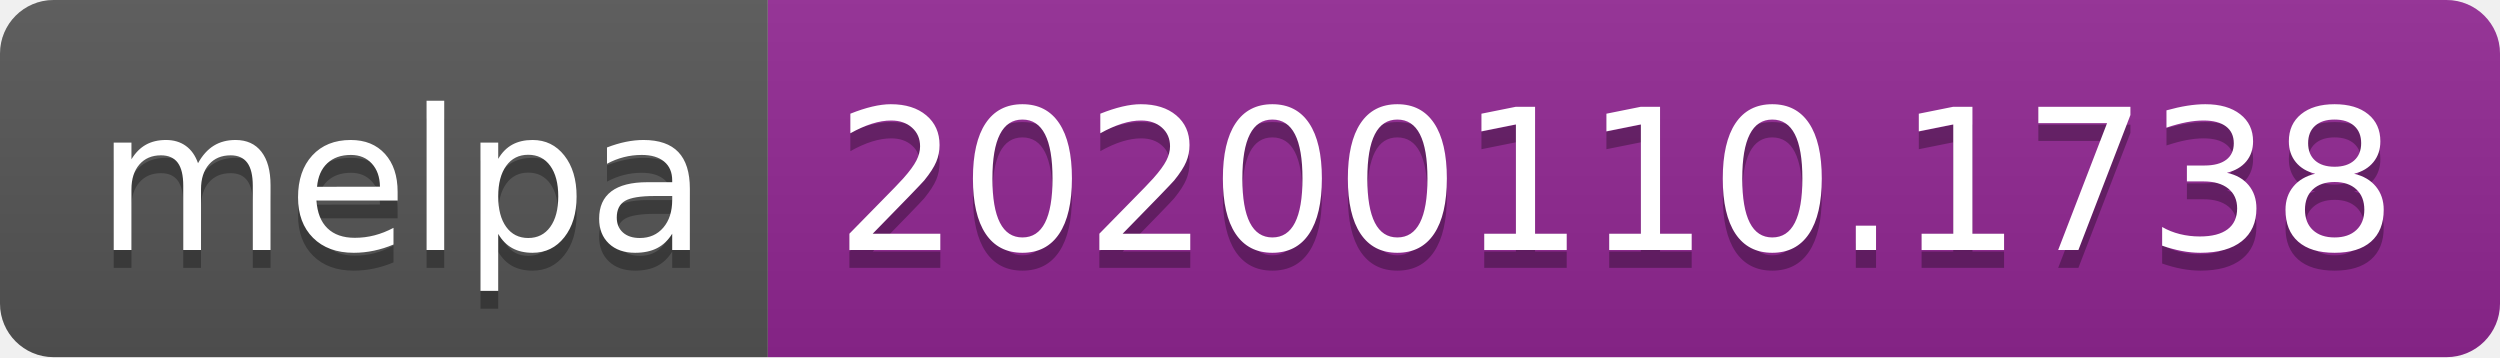
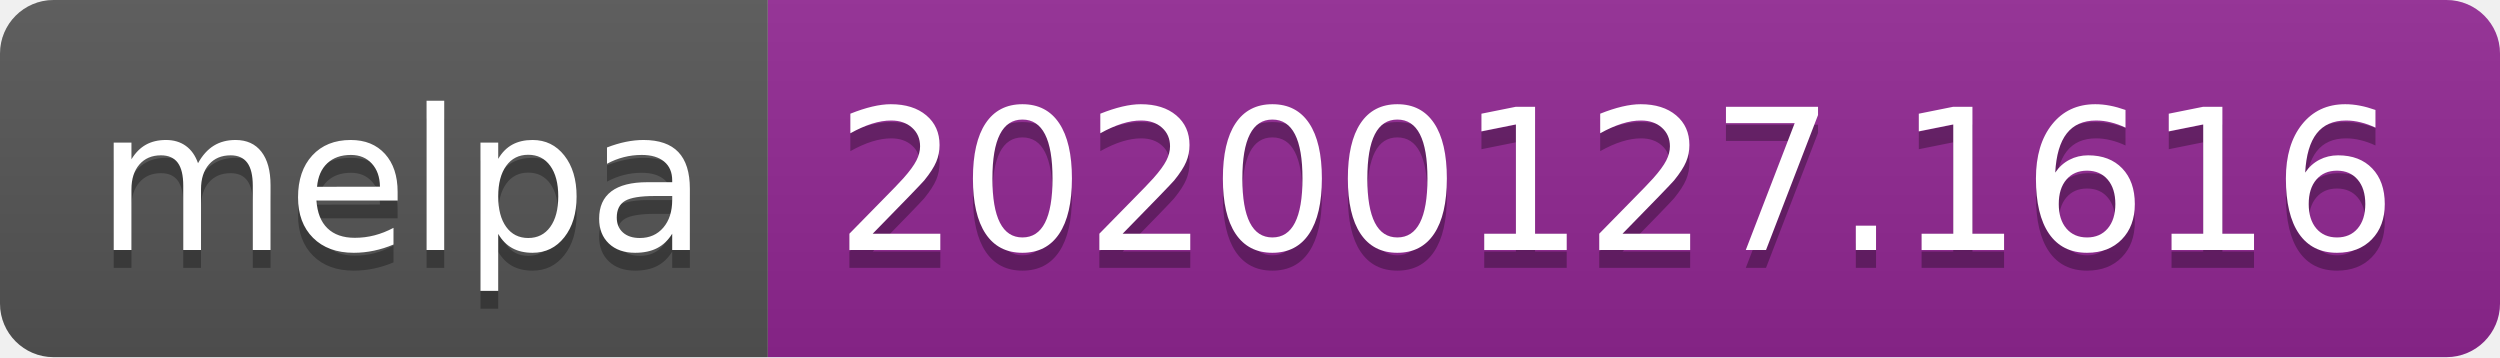
<svg xmlns="http://www.w3.org/2000/svg" width="140" height="20">
  <linearGradient id="b" x2="0" y2="100%">
    <stop offset="0" stop-color="#bbb" stop-opacity=".1" />
    <stop offset="1" stop-opacity=".1" />
  </linearGradient>
  <clipPath id="a">
    <rect width="140" height="20" rx="3" fill="#fff" />
  </clipPath>
  <g clip-path="url(#a)">
    <path fill="#555" d="M0 0h43v20H0z" />
    <path fill="#922793" d="M43 0h97v20H43z" />
    <path fill="url(#b)" d="M0 0h140v20H0z" />
  </g>
  <g fill="#fff" text-anchor="middle" font-family="DejaVu Sans,Verdana,Geneva,sans-serif" font-size="110">
    <text x="225" y="150" fill="#010101" fill-opacity=".3" transform="scale(.1)" textLength="330">melpa</text>
    <text x="225" y="140" transform="scale(.1)" textLength="330">melpa</text>
-     <text x="905" y="150" fill="#010101" fill-opacity=".3" transform="scale(.1)" textLength="870">20200110.1738</text>
-     <text x="905" y="140" transform="scale(.1)" textLength="870">20200110.1738</text>
+     <text x="905" y="150" fill="#010101" fill-opacity=".3" transform="scale(.1)" textLength="870">20200127.1616</text>
+     <text x="905" y="140" transform="scale(.1)" textLength="870">20200127.1616</text>
  </g>
</svg>
